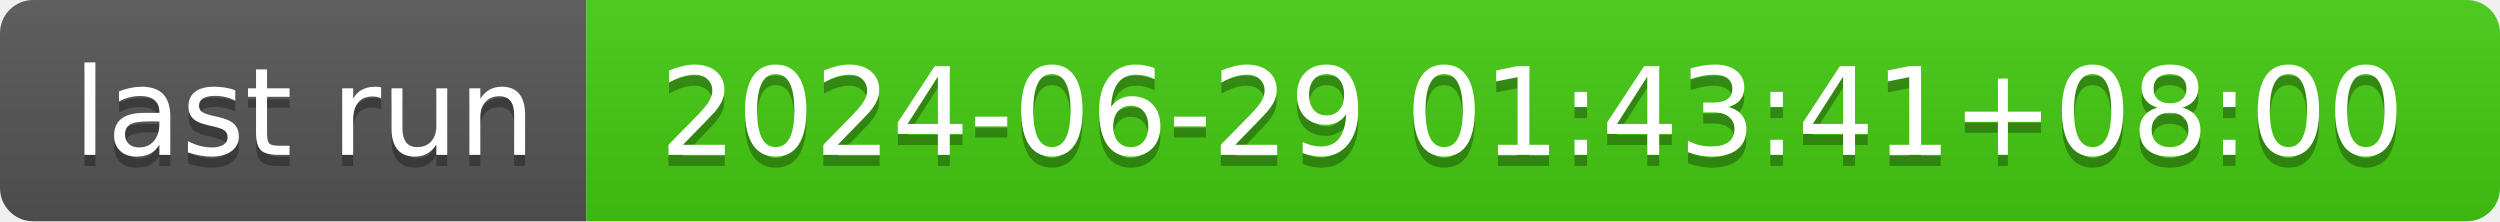
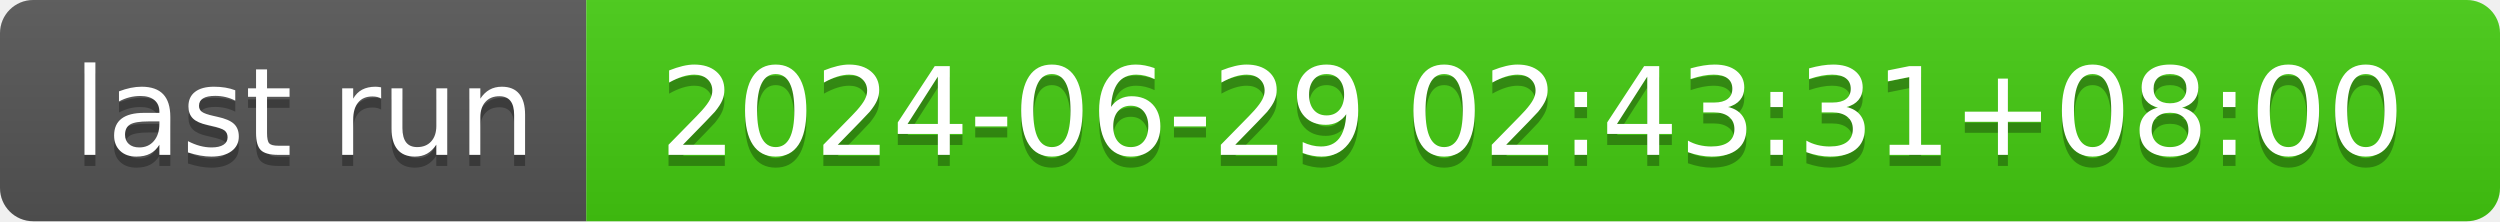
- <svg xmlns="http://www.w3.org/2000/svg" width="226" height="20" role="img" aria-label="last run: 2024-06-29 01:43:41+08:00">
+ <svg xmlns="http://www.w3.org/2000/svg" width="226" height="20" role="img" aria-label="last run: 2024-06-29 02:43:31+08:00">
  <linearGradient id="s" x2="0" y2="100%">
    <stop offset="0" stop-color="#bbb" stop-opacity=".1" />
    <stop offset="1" stop-opacity=".1" />
  </linearGradient>
  <clipPath id="r">
    <rect width="226" height="20" rx="3" fill="#fff" />
  </clipPath>
  <g clip-path="url(#r)">
    <rect width="53" height="20" fill="#555" />
    <rect x="53" width="173" height="20" fill="#4c1" />
    <rect width="226" height="20" fill="url(#s)" />
  </g>
  <g fill="#fff" text-anchor="middle" font-family="Verdana,Geneva,DejaVu Sans,sans-serif" text-rendering="geometricPrecision" font-size="110">
    <text aria-hidden="true" x="275" y="150" fill="#010101" fill-opacity=".3" transform="scale(.1)" textLength="430">last run</text>
    <text x="275" y="140" transform="scale(.1)" fill="#fff" textLength="430">last run</text>
-     <text aria-hidden="true" x="1385" y="150" fill="#010101" fill-opacity=".3" transform="scale(.1)" textLength="1630">2024-06-29 01:43:41+08:00</text>
-     <text x="1385" y="140" transform="scale(.1)" fill="#fff" textLength="1630">2024-06-29 01:43:41+08:00</text>
+     <text aria-hidden="true" x="1385" y="150" fill="#010101" fill-opacity=".3" transform="scale(.1)" textLength="1630">2024-06-29 02:43:31+08:00</text>
+     <text x="1385" y="140" transform="scale(.1)" fill="#fff" textLength="1630">2024-06-29 02:43:31+08:00</text>
  </g>
</svg>
